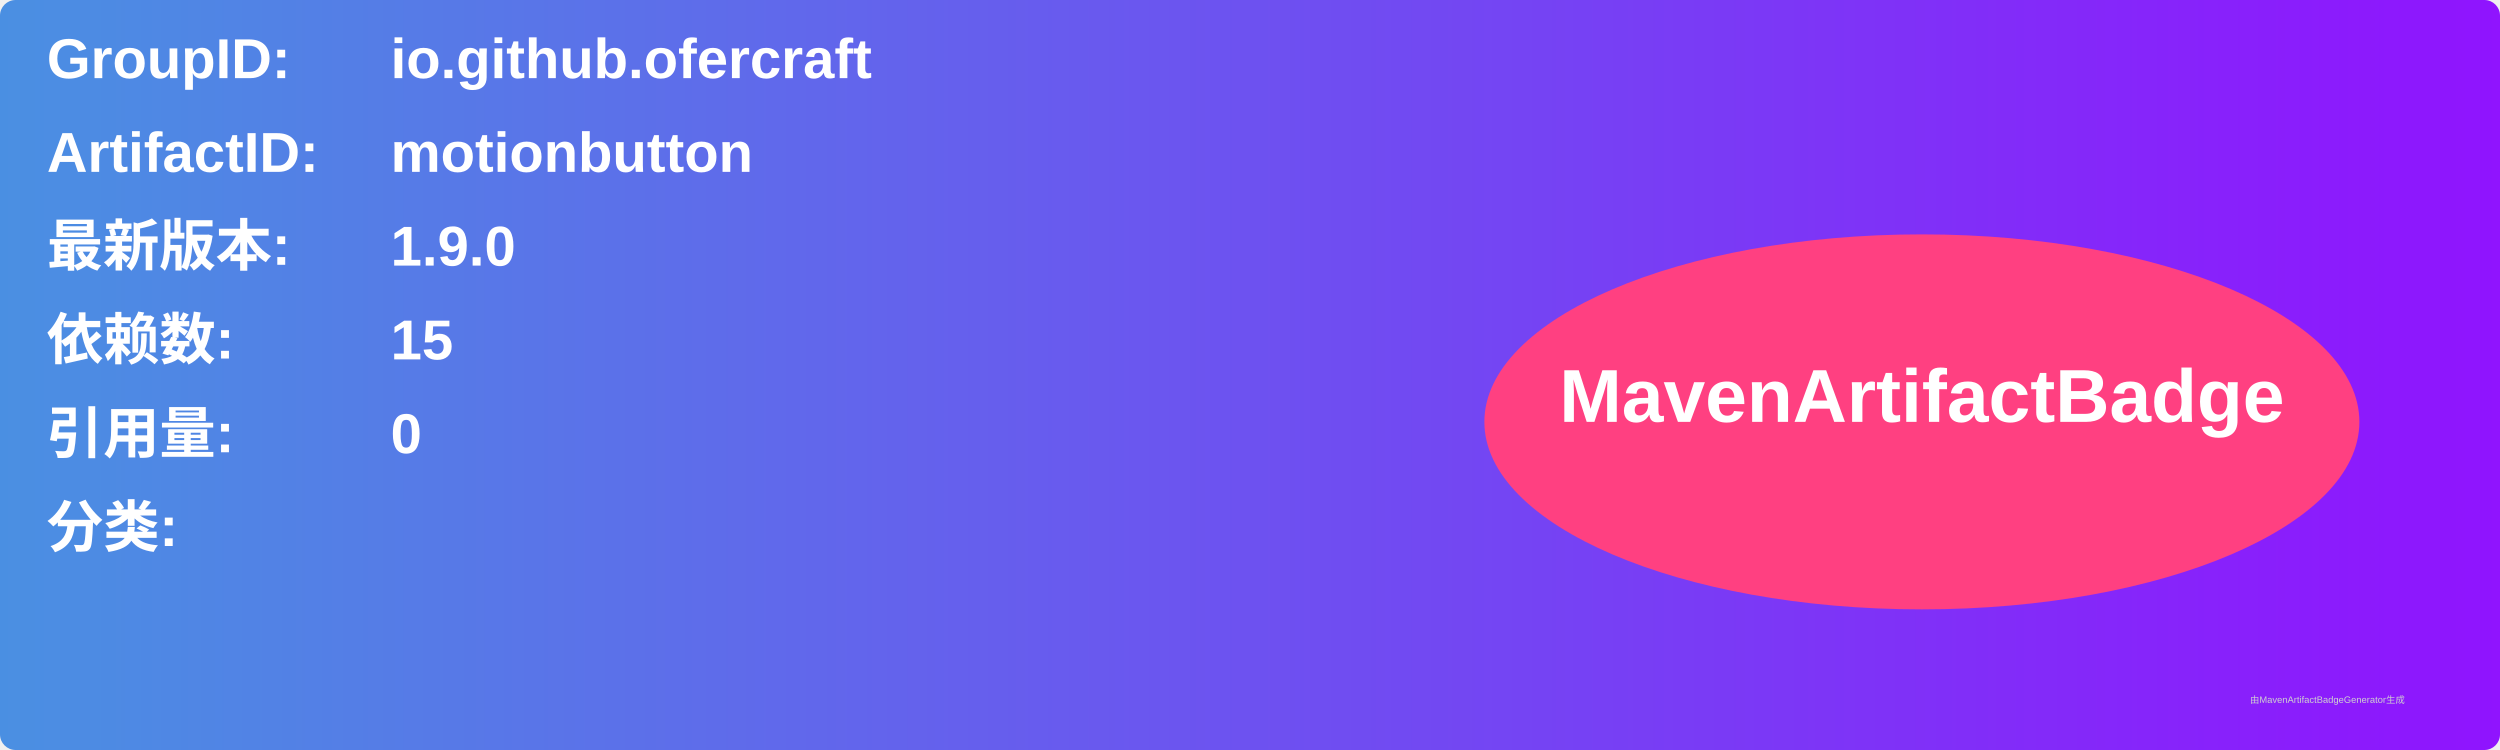
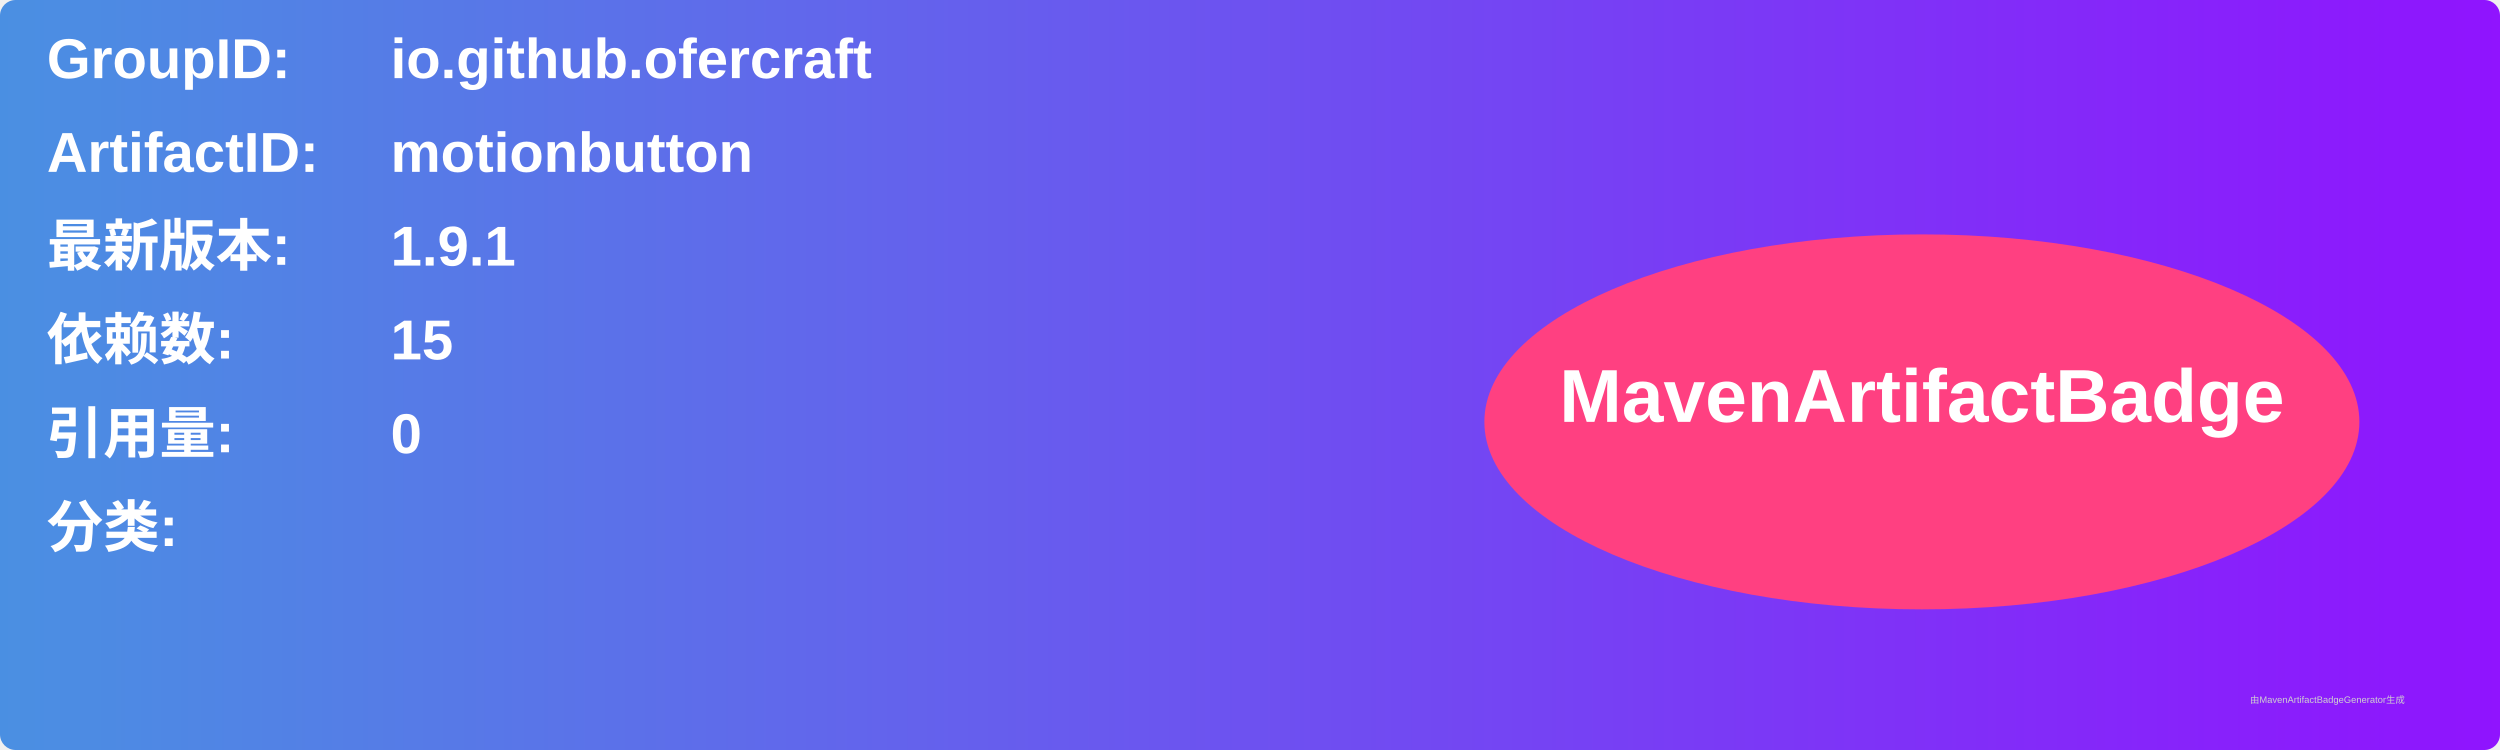
<svg xmlns="http://www.w3.org/2000/svg" width="800" height="240" viewBox="0 0 800 240">
  <linearGradient id="grad" x1="0%" y1="0%" x2="100%" y2="0%">
    <stop offset="0%" stop-color="#4a90e2" />
    <stop offset="100%" stop-color="#9013fe" />
  </linearGradient>
  <rect width="100%" height="100%" rx="5" ry="5" fill="url(#grad)" />
  <g transform="translate(15, 15)">
    <text x="0" y="10" font-family="Arial" font-size="18" fill="white" font-weight="bold" width="260">GroupID:</text>
    <text x="110" y="10" font-family="Arial" font-size="18" fill="white" font-weight="bold" width="460">io.github.ofercraft</text>
    <text x="0" y="40" font-family="Arial" font-size="18" fill="white" font-weight="bold" width="260">ArtifactID:</text>
    <text x="110" y="40" font-family="Arial" font-size="18" fill="white" font-weight="bold" width="460">motionbutton</text>
    <text x="0" y="70" font-family="Arial" font-size="18" fill="white" font-weight="bold">最新版本:</text>
    <text x="110" y="70" font-family="Arial" font-size="18" fill="white" font-weight="bold">
-       <tspan font-weight="bold">1.9.0</tspan>
+       <tspan font-weight="bold">1.9.1</tspan>
    </text>
    <text x="0" y="100" font-family="Arial" font-size="18" fill="white" font-weight="bold">依赖数: </text>
    <text x="110" y="100" font-family="Arial" font-size="18" fill="white">
      <tspan font-weight="bold">15</tspan>
    </text>
    <text x="0" y="130" font-family="Arial" font-size="18" fill="white" font-weight="bold">引用量: </text>
    <text x="110" y="130" font-family="Arial" font-size="18" fill="white">
      <tspan font-weight="bold">0</tspan>
    </text>
    <text x="0" y="160" font-family="Arial" font-size="18" fill="white" font-weight="bold">分类:</text>
    <text x="10" y="190" font-family="Arial" font-size="10" fill="white">
      <tspan font-weight="bold" />
    </text>
    <ellipse cx="600" cy="120" rx="140" ry="60" fill="#ff4081" />
    <text x="600" y="120" text-anchor="middle" font-family="Arial" font-size="24" fill="white" font-weight="bold">MavenArtifactBadge</text>
  </g>
  <text x="720" y="225" font-family="Arial" font-size="3" fill="#d0d0d0">由MavenArtifactBadgeGenerator生成</text>
</svg>
